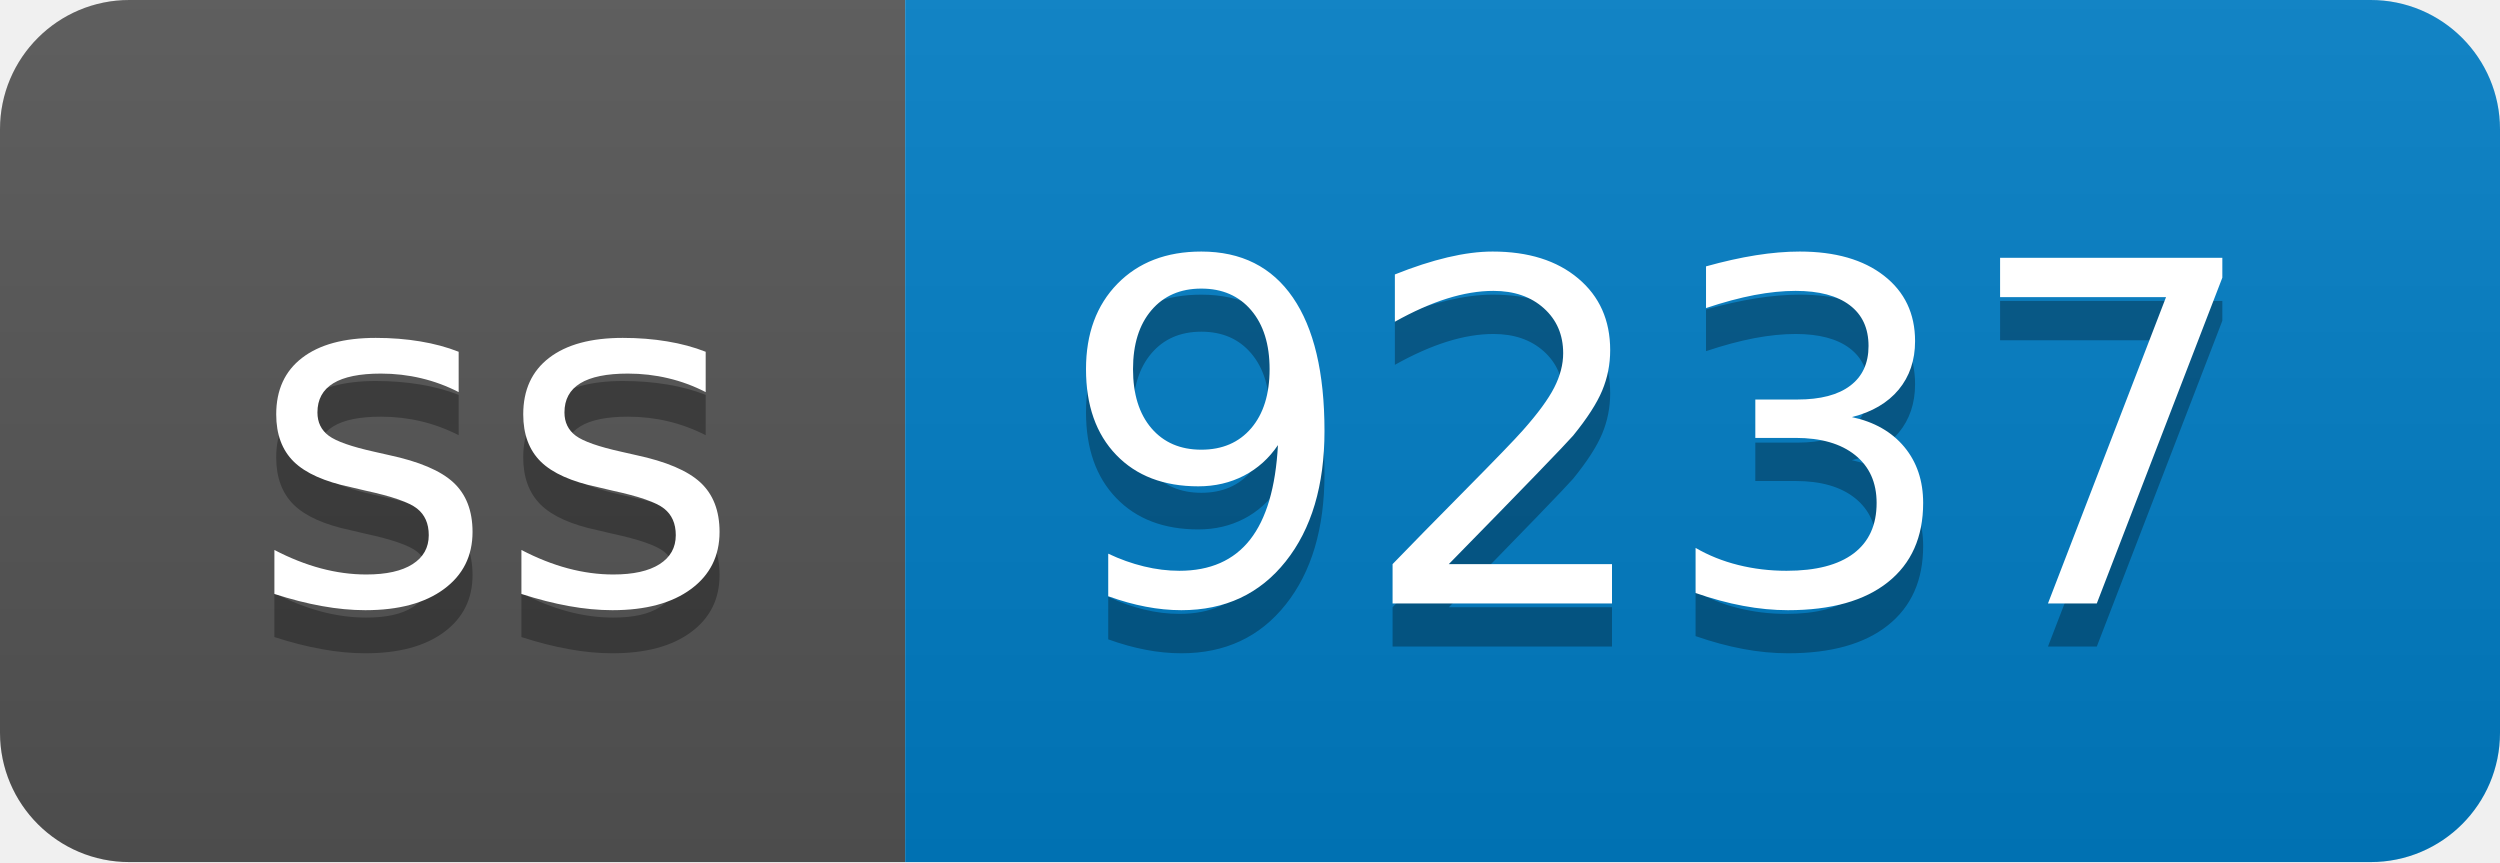
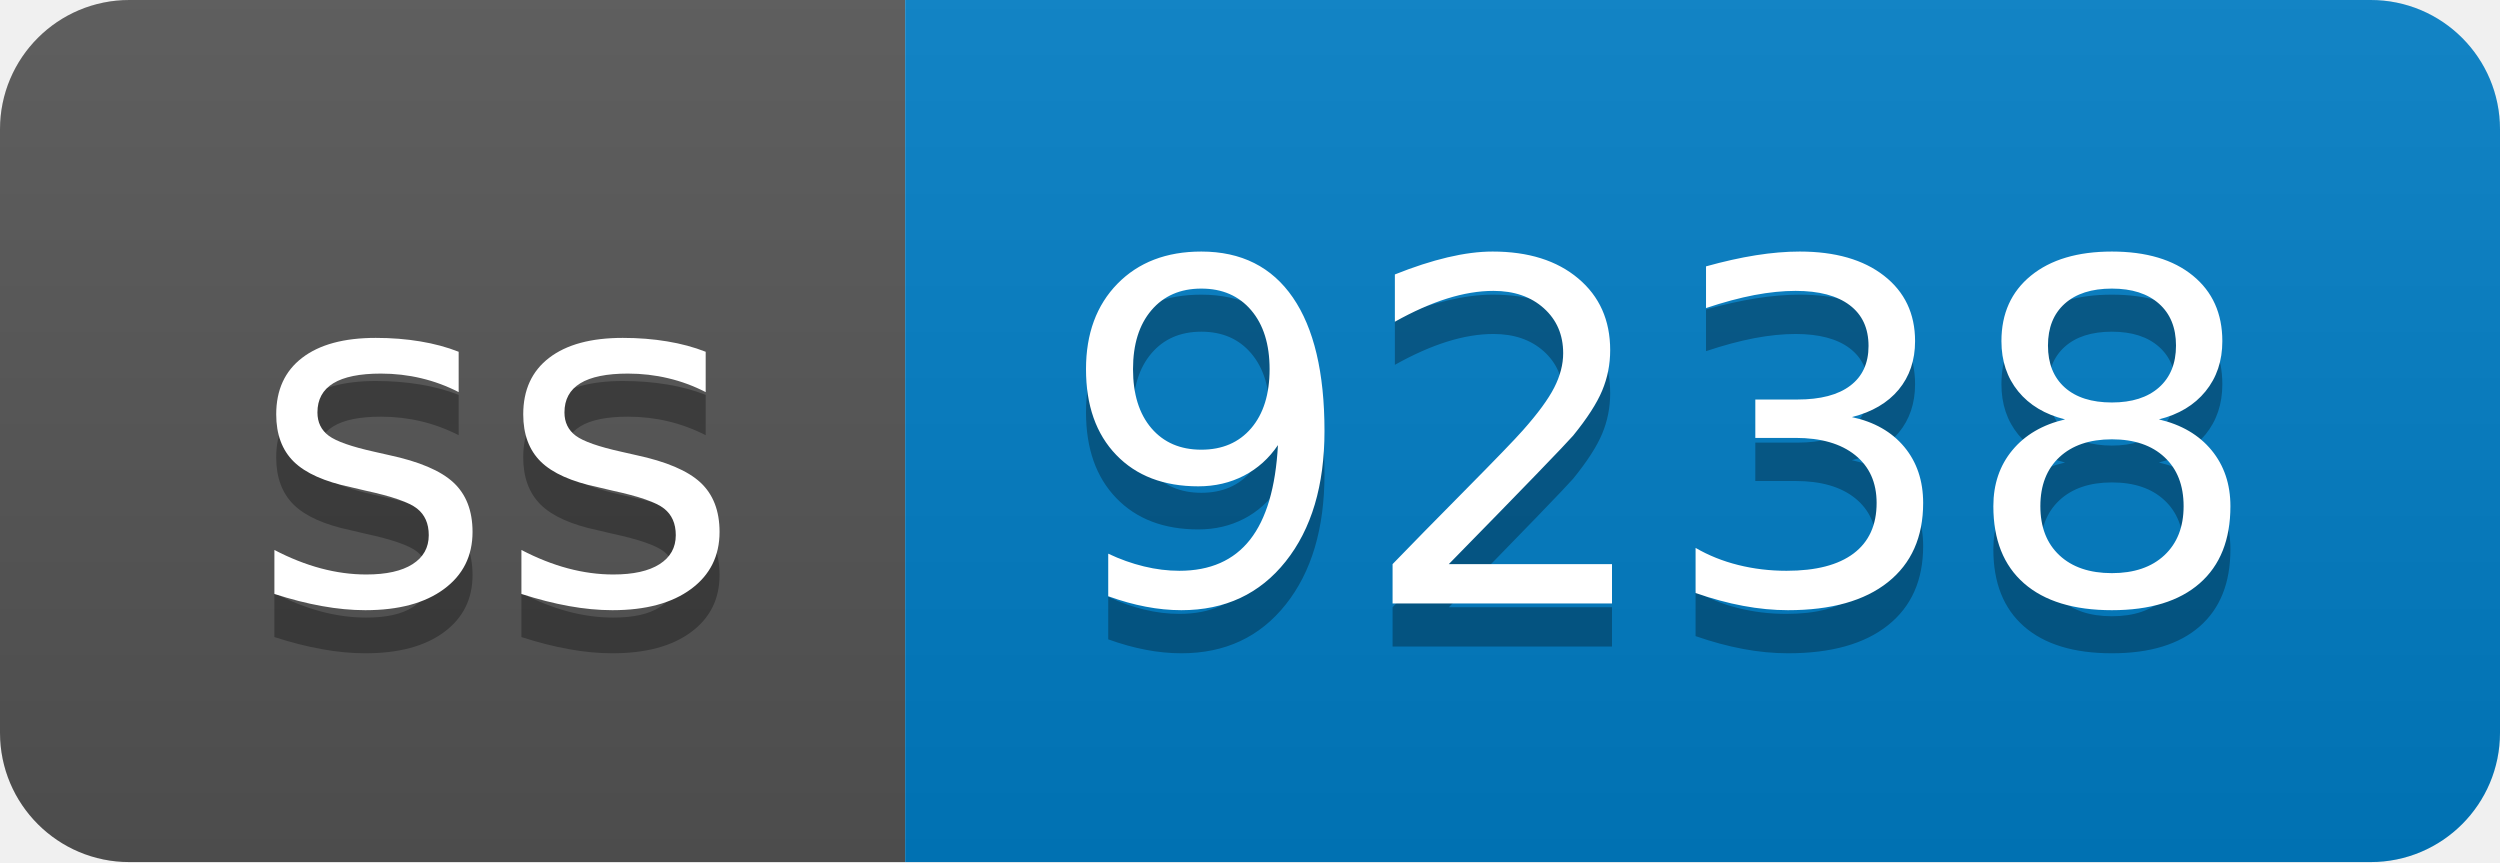
- <svg xmlns="http://www.w3.org/2000/svg" width="58" height="20" role="img" aria-label="ss: 9237">
+ <svg xmlns="http://www.w3.org/2000/svg" width="58" height="20" role="img" aria-label="ss: 9238">
  <linearGradient id="s" x2="0" y2="100%">
    <stop offset="0" stop-color="#bbb" stop-opacity=".1" />
    <stop offset="1" stop-opacity=".1" />
  </linearGradient>
  <clipPath id="r">
    <rect width="58" height="20" rx="3" fill="#fff" />
  </clipPath>
  <g clip-path="url(#r)">
    <rect width="21" height="20" fill="#555" />
    <rect x="21" width="37" height="20" fill="#007ec6" />
    <rect width="58" height="20" fill="url(#s)" />
  </g>
  <g fill="#fff" text-anchor="middle" font-family="Verdana,Geneva,DejaVu Sans,sans-serif" text-rendering="geometricPrecision" font-size="110">
    <text aria-hidden="true" x="115" y="150" fill="#010101" fill-opacity=".3" transform="scale(.1)" textLength="110">ss</text>
    <text x="115" y="140" transform="scale(.1)" fill="#fff" textLength="110">ss</text>
-     <text aria-hidden="true" x="385" y="150" fill="#010101" fill-opacity=".3" transform="scale(.1)" textLength="270">9237</text>
-     <text x="385" y="140" transform="scale(.1)" fill="#fff" textLength="270">9237</text>
+     <text aria-hidden="true" x="385" y="150" fill="#010101" fill-opacity=".3" transform="scale(.1)" textLength="270">9238</text>
+     <text x="385" y="140" transform="scale(.1)" fill="#fff" textLength="270">9238</text>
  </g>
</svg>
